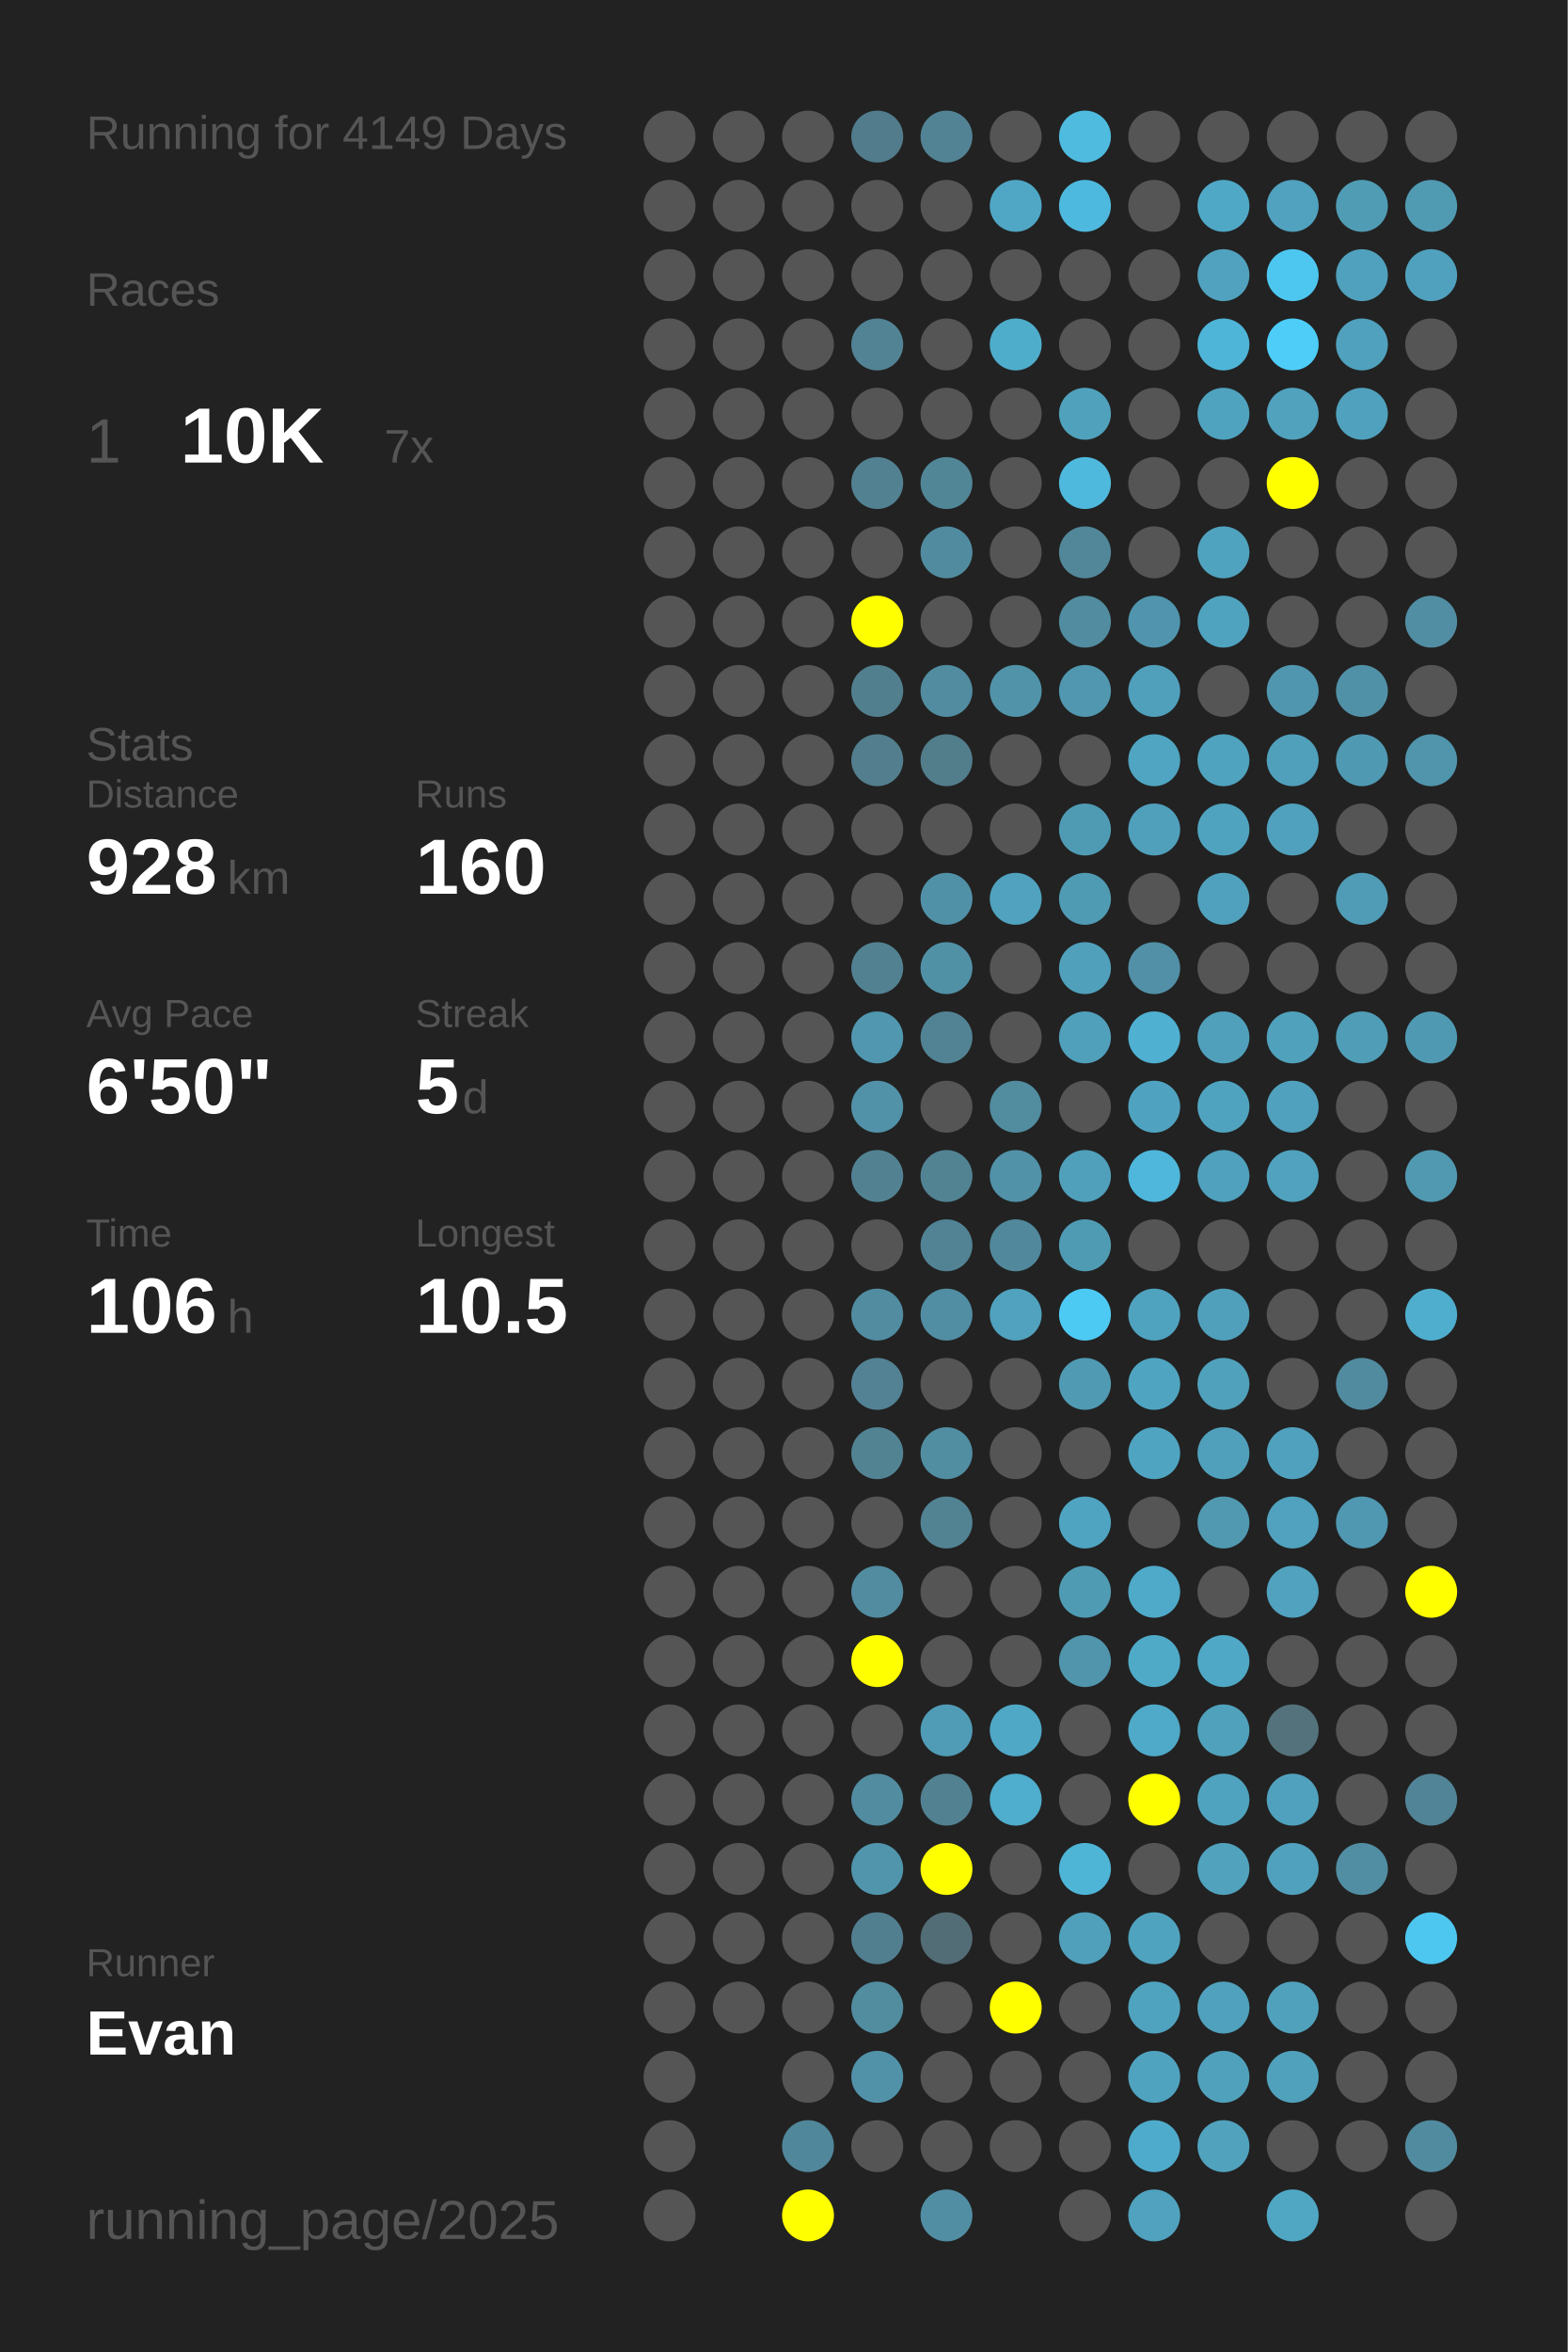
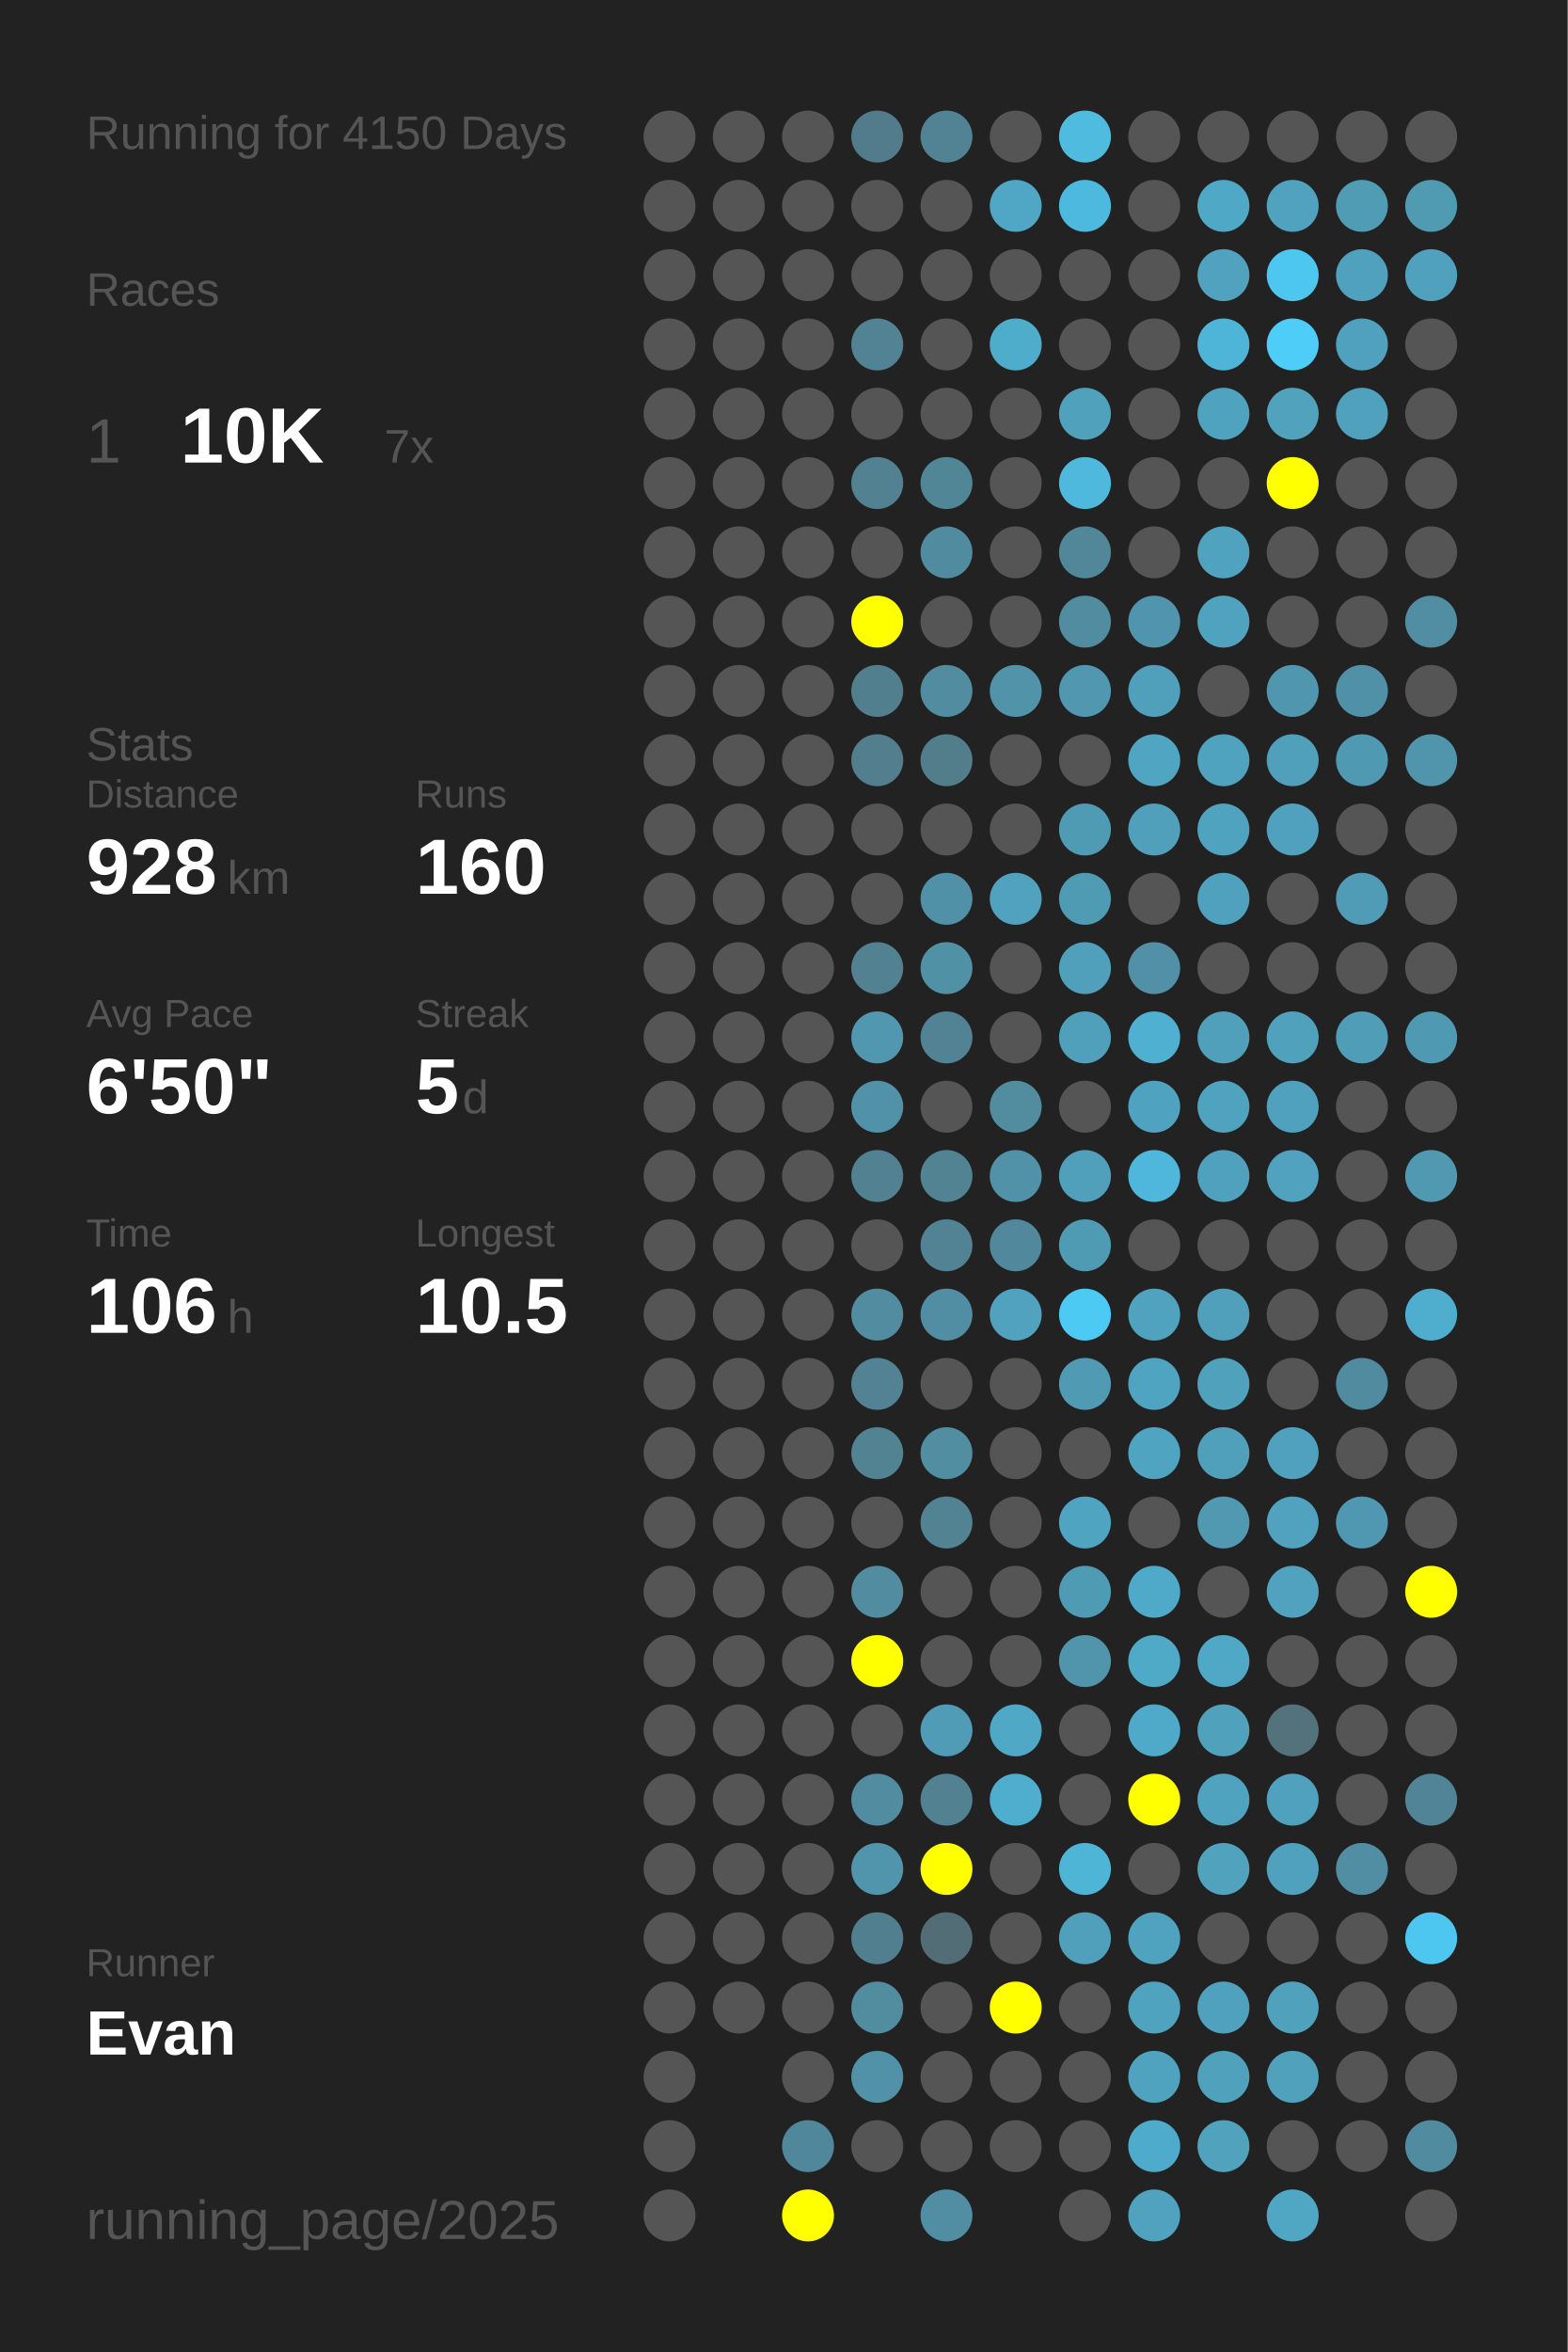
<svg xmlns="http://www.w3.org/2000/svg" baseProfile="full" height="300mm" version="1.1" viewBox="0,0,200,300" width="200mm">
  <defs />
  <rect fill="#222222" height="300" width="200" x="0" y="0" />
-   <text fill="#555555" style="font-size:6px; font-family:Arial;" x="11" y="19">Running for 4149 Days</text>
+   <text fill="#555555" style="font-size:6px; font-family:Arial;" x="11" y="19">Running for 4150 Days</text>
  <text fill="#555555" style="font-size:6px; font-family:Arial;" x="11" y="39">Races</text>
  <text fill="#555555" style="font-size:8px; font-family:Arial;" x="11" y="59">1</text>
  <text fill="#FFFFFF" style="font-size:10px; font-family:Arial; font-weight:bold;" x="23" y="59">10K</text>
  <text fill="#555555" style="font-size:6px; font-family:Arial;" x="49" y="59">7x</text>
  <text fill="#555555" style="font-size:6px; font-family:Arial;" x="11" y="97">Stats</text>
  <text fill="#555555" style="font-size:5px; font-family:Arial;" x="11" y="103">Distance</text>
  <text fill="#FFFFFF" style="font-size:10px; font-family:Arial; font-weight:bold;" x="11" y="114">928</text>
  <text fill="#555555" style="font-size:6px; font-family:Arial;" x="29" y="114">km</text>
  <text fill="#555555" style="font-size:5px; font-family:Arial;" x="53" y="103">Runs</text>
  <text fill="#FFFFFF" style="font-size:10px; font-family:Arial; font-weight:bold;" x="53" y="114">160</text>
  <text fill="#555555" style="font-size:5px; font-family:Arial;" x="11" y="131">Avg Pace</text>
  <text fill="#FFFFFF" style="font-size:10px; font-family:Arial; font-weight:bold;" x="11" y="142">6'50"</text>
  <text fill="#555555" style="font-size:5px; font-family:Arial;" x="53" y="131">Streak</text>
  <text fill="#FFFFFF" style="font-size:10px; font-family:Arial; font-weight:bold;" x="53" y="142">5</text>
  <text fill="#555555" style="font-size:6px; font-family:Arial;" x="59" y="142">d</text>
  <text fill="#555555" style="font-size:5px; font-family:Arial;" x="11" y="159">Time</text>
  <text fill="#FFFFFF" style="font-size:10px; font-family:Arial; font-weight:bold;" x="11" y="170">106</text>
  <text fill="#555555" style="font-size:6px; font-family:Arial;" x="29" y="170">h</text>
  <text fill="#555555" style="font-size:5px; font-family:Arial;" x="53" y="159">Longest</text>
  <text fill="#FFFFFF" style="font-size:10px; font-family:Arial; font-weight:bold;" x="53" y="170">10.5</text>
  <text fill="#555555" style="font-size:5px; font-family:Arial;" x="11" y="252.065">Runner</text>
  <text fill="#FFFFFF" style="font-size:8px; font-family:Arial; font-weight:bold;" x="11" y="262.065">Evan</text>
  <text fill="#555555" style="font-size:7px; font-family:Arial;" x="11" y="285.581">running_page/2025</text>
  <circle cx="85.417" cy="17.419" fill="#555555" r="3.312" />
  <circle cx="85.417" cy="26.258" fill="#555555" r="3.312" />
  <circle cx="85.417" cy="35.097" fill="#555555" r="3.312" />
  <circle cx="85.417" cy="43.935" fill="#555555" r="3.312" />
  <circle cx="85.417" cy="52.774" fill="#555555" r="3.312" />
  <circle cx="85.417" cy="61.613" fill="#555555" r="3.312" />
  <circle cx="85.417" cy="70.452" fill="#555555" r="3.312" />
  <circle cx="85.417" cy="79.29" fill="#555555" r="3.312" />
  <circle cx="85.417" cy="88.129" fill="#555555" r="3.312" />
  <circle cx="85.417" cy="96.968" fill="#555555" r="3.312" />
  <circle cx="85.417" cy="105.806" fill="#555555" r="3.312" />
  <circle cx="85.417" cy="114.645" fill="#555555" r="3.312" />
  <circle cx="85.417" cy="123.484" fill="#555555" r="3.312" />
  <circle cx="85.417" cy="132.323" fill="#555555" r="3.312" />
  <circle cx="85.417" cy="141.161" fill="#555555" r="3.312" />
  <circle cx="85.417" cy="150" fill="#555555" r="3.312" />
  <circle cx="85.417" cy="158.839" fill="#555555" r="3.312" />
  <circle cx="85.417" cy="167.677" fill="#555555" r="3.312" />
  <circle cx="85.417" cy="176.516" fill="#555555" r="3.312" />
  <circle cx="85.417" cy="185.355" fill="#555555" r="3.312" />
  <circle cx="85.417" cy="194.194" fill="#555555" r="3.312" />
  <circle cx="85.417" cy="203.032" fill="#555555" r="3.312" />
  <circle cx="85.417" cy="211.871" fill="#555555" r="3.312" />
  <circle cx="85.417" cy="220.71" fill="#555555" r="3.312" />
  <circle cx="85.417" cy="229.548" fill="#555555" r="3.312" />
  <circle cx="85.417" cy="238.387" fill="#555555" r="3.312" />
  <circle cx="85.417" cy="247.226" fill="#555555" r="3.312" />
  <circle cx="85.417" cy="256.065" fill="#555555" r="3.312" />
  <circle cx="85.417" cy="264.903" fill="#555555" r="3.312" />
  <circle cx="85.417" cy="273.742" fill="#555555" r="3.312" />
  <circle cx="85.417" cy="282.581" fill="#555555" r="3.312" />
  <circle cx="94.25" cy="17.419" fill="#555555" r="3.312" />
  <circle cx="94.25" cy="26.258" fill="#555555" r="3.312" />
  <circle cx="94.25" cy="35.097" fill="#555555" r="3.312" />
  <circle cx="94.25" cy="43.935" fill="#555555" r="3.312" />
  <circle cx="94.25" cy="52.774" fill="#555555" r="3.312" />
  <circle cx="94.25" cy="61.613" fill="#555555" r="3.312" />
  <circle cx="94.25" cy="70.452" fill="#555555" r="3.312" />
  <circle cx="94.25" cy="79.29" fill="#555555" r="3.312" />
  <circle cx="94.25" cy="88.129" fill="#555555" r="3.312" />
  <circle cx="94.25" cy="96.968" fill="#555555" r="3.312" />
  <circle cx="94.25" cy="105.806" fill="#555555" r="3.312" />
  <circle cx="94.25" cy="114.645" fill="#555555" r="3.312" />
  <circle cx="94.25" cy="123.484" fill="#555555" r="3.312" />
  <circle cx="94.25" cy="132.323" fill="#555555" r="3.312" />
  <circle cx="94.25" cy="141.161" fill="#555555" r="3.312" />
  <circle cx="94.25" cy="150" fill="#555555" r="3.312" />
  <circle cx="94.25" cy="158.839" fill="#555555" r="3.312" />
  <circle cx="94.25" cy="167.677" fill="#555555" r="3.312" />
  <circle cx="94.25" cy="176.516" fill="#555555" r="3.312" />
  <circle cx="94.25" cy="185.355" fill="#555555" r="3.312" />
  <circle cx="94.25" cy="194.194" fill="#555555" r="3.312" />
  <circle cx="94.25" cy="203.032" fill="#555555" r="3.312" />
  <circle cx="94.25" cy="211.871" fill="#555555" r="3.312" />
  <circle cx="94.25" cy="220.71" fill="#555555" r="3.312" />
  <circle cx="94.25" cy="229.548" fill="#555555" r="3.312" />
  <circle cx="94.25" cy="238.387" fill="#555555" r="3.312" />
  <circle cx="94.25" cy="247.226" fill="#555555" r="3.312" />
  <circle cx="94.25" cy="256.065" fill="#555555" r="3.312" />
  <circle cx="103.083" cy="17.419" fill="#555555" r="3.312" />
  <circle cx="103.083" cy="26.258" fill="#555555" r="3.312" />
  <circle cx="103.083" cy="35.097" fill="#555555" r="3.312" />
  <circle cx="103.083" cy="43.935" fill="#555555" r="3.312" />
  <circle cx="103.083" cy="52.774" fill="#555555" r="3.312" />
  <circle cx="103.083" cy="61.613" fill="#555555" r="3.312" />
  <circle cx="103.083" cy="70.452" fill="#555555" r="3.312" />
  <circle cx="103.083" cy="79.29" fill="#555555" r="3.312" />
  <circle cx="103.083" cy="88.129" fill="#555555" r="3.312" />
  <circle cx="103.083" cy="96.968" fill="#555555" r="3.312" />
  <circle cx="103.083" cy="105.806" fill="#555555" r="3.312" />
  <circle cx="103.083" cy="114.645" fill="#555555" r="3.312" />
  <circle cx="103.083" cy="123.484" fill="#555555" r="3.312" />
  <circle cx="103.083" cy="132.323" fill="#555555" r="3.312" />
  <circle cx="103.083" cy="141.161" fill="#555555" r="3.312" />
  <circle cx="103.083" cy="150" fill="#555555" r="3.312" />
  <circle cx="103.083" cy="158.839" fill="#555555" r="3.312" />
  <circle cx="103.083" cy="167.677" fill="#555555" r="3.312" />
  <circle cx="103.083" cy="176.516" fill="#555555" r="3.312" />
  <circle cx="103.083" cy="185.355" fill="#555555" r="3.312" />
  <circle cx="103.083" cy="194.194" fill="#555555" r="3.312" />
  <circle cx="103.083" cy="203.032" fill="#555555" r="3.312" />
  <circle cx="103.083" cy="211.871" fill="#555555" r="3.312" />
  <circle cx="103.083" cy="220.71" fill="#555555" r="3.312" />
  <circle cx="103.083" cy="229.548" fill="#555555" r="3.312" />
  <circle cx="103.083" cy="238.387" fill="#555555" r="3.312" />
  <circle cx="103.083" cy="247.226" fill="#555555" r="3.312" />
  <circle cx="103.083" cy="256.065" fill="#555555" r="3.312" />
  <circle cx="103.083" cy="264.903" fill="#555555" r="3.312" />
  <circle cx="103.083" cy="273.742" fill="#51879a" r="3.312" />
  <circle cx="103.083" cy="282.581" fill="#FFFF00" r="3.312" />
  <circle cx="111.917" cy="17.419" fill="#527c8b" r="3.312" />
  <circle cx="111.917" cy="26.258" fill="#555555" r="3.312" />
  <circle cx="111.917" cy="35.097" fill="#555555" r="3.312" />
  <circle cx="111.917" cy="43.935" fill="#528394" r="3.312" />
  <circle cx="111.917" cy="52.774" fill="#555555" r="3.312" />
  <circle cx="111.917" cy="61.613" fill="#528191" r="3.312" />
  <circle cx="111.917" cy="70.452" fill="#555555" r="3.312" />
  <circle cx="111.917" cy="79.29" fill="#FFFF00" r="3.312" />
  <circle cx="111.917" cy="88.129" fill="#527f8e" r="3.312" />
  <circle cx="111.917" cy="96.968" fill="#527e8d" r="3.312" />
  <circle cx="111.917" cy="105.806" fill="#555555" r="3.312" />
  <circle cx="111.917" cy="114.645" fill="#555555" r="3.312" />
  <circle cx="111.917" cy="123.484" fill="#528191" r="3.312" />
  <circle cx="111.917" cy="132.323" fill="#5097af" r="3.312" />
  <circle cx="111.917" cy="141.161" fill="#5192a9" r="3.312" />
  <circle cx="111.917" cy="150" fill="#528292" r="3.312" />
  <circle cx="111.917" cy="158.839" fill="#555555" r="3.312" />
  <circle cx="111.917" cy="167.677" fill="#518ca0" r="3.312" />
  <circle cx="111.917" cy="176.516" fill="#528293" r="3.312" />
  <circle cx="111.917" cy="185.355" fill="#528393" r="3.312" />
  <circle cx="111.917" cy="194.194" fill="#555555" r="3.312" />
  <circle cx="111.917" cy="203.032" fill="#518ca0" r="3.312" />
  <circle cx="111.917" cy="211.871" fill="#FFFF00" r="3.312" />
  <circle cx="111.917" cy="220.71" fill="#555555" r="3.312" />
  <circle cx="111.917" cy="229.548" fill="#518ca0" r="3.312" />
  <circle cx="111.917" cy="238.387" fill="#5095ac" r="3.312" />
  <circle cx="111.917" cy="247.226" fill="#527f8f" r="3.312" />
  <circle cx="111.917" cy="256.065" fill="#518c9f" r="3.312" />
  <circle cx="111.917" cy="264.903" fill="#5192a9" r="3.312" />
  <circle cx="111.917" cy="273.742" fill="#555555" r="3.312" />
  <circle cx="120.75" cy="17.419" fill="#528394" r="3.312" />
  <circle cx="120.75" cy="26.258" fill="#555555" r="3.312" />
  <circle cx="120.75" cy="35.097" fill="#555555" r="3.312" />
  <circle cx="120.75" cy="43.935" fill="#555555" r="3.312" />
  <circle cx="120.75" cy="52.774" fill="#555555" r="3.312" />
  <circle cx="120.75" cy="61.613" fill="#518697" r="3.312" />
  <circle cx="120.75" cy="70.452" fill="#518b9f" r="3.312" />
  <circle cx="120.75" cy="79.29" fill="#555555" r="3.312" />
  <circle cx="120.75" cy="88.129" fill="#518ca0" r="3.312" />
  <circle cx="120.75" cy="96.968" fill="#527d8b" r="3.312" />
  <circle cx="120.75" cy="105.806" fill="#555555" r="3.312" />
  <circle cx="120.75" cy="114.645" fill="#5191a7" r="3.312" />
  <circle cx="120.75" cy="123.484" fill="#5191a6" r="3.312" />
  <circle cx="120.75" cy="132.323" fill="#528394" r="3.312" />
  <circle cx="120.75" cy="141.161" fill="#555555" r="3.312" />
  <circle cx="120.75" cy="150" fill="#528393" r="3.312" />
  <circle cx="120.75" cy="158.839" fill="#518394" r="3.312" />
  <circle cx="120.75" cy="167.677" fill="#518ea3" r="3.312" />
  <circle cx="120.75" cy="176.516" fill="#555555" r="3.312" />
  <circle cx="120.75" cy="185.355" fill="#518ea2" r="3.312" />
  <circle cx="120.75" cy="194.194" fill="#528393" r="3.312" />
  <circle cx="120.75" cy="203.032" fill="#555555" r="3.312" />
  <circle cx="120.75" cy="211.871" fill="#555555" r="3.312" />
  <circle cx="120.75" cy="220.71" fill="#509cb6" r="3.312" />
  <circle cx="120.75" cy="229.548" fill="#528191" r="3.312" />
  <circle cx="120.75" cy="238.387" fill="#FFFF00" r="3.312" />
  <circle cx="120.75" cy="247.226" fill="#536d76" r="3.312" />
  <circle cx="120.75" cy="256.065" fill="#555555" r="3.312" />
  <circle cx="120.75" cy="264.903" fill="#555555" r="3.312" />
  <circle cx="120.75" cy="273.742" fill="#555555" r="3.312" />
  <circle cx="120.75" cy="282.581" fill="#518ea3" r="3.312" />
  <circle cx="129.583" cy="17.419" fill="#555555" r="3.312" />
  <circle cx="129.583" cy="26.258" fill="#4fa7c5" r="3.312" />
  <circle cx="129.583" cy="35.097" fill="#555555" r="3.312" />
  <circle cx="129.583" cy="43.935" fill="#4fadcc" r="3.312" />
  <circle cx="129.583" cy="52.774" fill="#555555" r="3.312" />
  <circle cx="129.583" cy="61.613" fill="#555555" r="3.312" />
  <circle cx="129.583" cy="70.452" fill="#555555" r="3.312" />
  <circle cx="129.583" cy="79.29" fill="#555555" r="3.312" />
  <circle cx="129.583" cy="88.129" fill="#5193a9" r="3.312" />
  <circle cx="129.583" cy="96.968" fill="#555555" r="3.312" />
  <circle cx="129.583" cy="105.806" fill="#555555" r="3.312" />
  <circle cx="129.583" cy="114.645" fill="#50a2be" r="3.312" />
  <circle cx="129.583" cy="123.484" fill="#555555" r="3.312" />
  <circle cx="129.583" cy="132.323" fill="#555555" r="3.312" />
  <circle cx="129.583" cy="141.161" fill="#518c9f" r="3.312" />
  <circle cx="129.583" cy="150" fill="#5192a8" r="3.312" />
  <circle cx="129.583" cy="158.839" fill="#51889b" r="3.312" />
  <circle cx="129.583" cy="167.677" fill="#50a2be" r="3.312" />
  <circle cx="129.583" cy="176.516" fill="#555555" r="3.312" />
  <circle cx="129.583" cy="185.355" fill="#555555" r="3.312" />
  <circle cx="129.583" cy="194.194" fill="#555555" r="3.312" />
  <circle cx="129.583" cy="203.032" fill="#555555" r="3.312" />
  <circle cx="129.583" cy="211.871" fill="#555555" r="3.312" />
  <circle cx="129.583" cy="220.71" fill="#4fa8c6" r="3.312" />
  <circle cx="129.583" cy="229.548" fill="#4fadcd" r="3.312" />
  <circle cx="129.583" cy="238.387" fill="#555555" r="3.312" />
  <circle cx="129.583" cy="247.226" fill="#555555" r="3.312" />
  <circle cx="129.583" cy="256.065" fill="#FFFF00" r="3.312" />
  <circle cx="129.583" cy="264.903" fill="#555555" r="3.312" />
  <circle cx="129.583" cy="273.742" fill="#555555" r="3.312" />
  <circle cx="138.417" cy="17.419" fill="#4ebbdf" r="3.312" />
  <circle cx="138.417" cy="26.258" fill="#4eb9de" r="3.312" />
  <circle cx="138.417" cy="35.097" fill="#555555" r="3.312" />
  <circle cx="138.417" cy="43.935" fill="#555555" r="3.312" />
  <circle cx="138.417" cy="52.774" fill="#50a1bc" r="3.312" />
  <circle cx="138.417" cy="61.613" fill="#4eb9dd" r="3.312" />
  <circle cx="138.417" cy="70.452" fill="#518799" r="3.312" />
  <circle cx="138.417" cy="79.29" fill="#518ca0" r="3.312" />
  <circle cx="138.417" cy="88.129" fill="#5097af" r="3.312" />
  <circle cx="138.417" cy="96.968" fill="#555555" r="3.312" />
  <circle cx="138.417" cy="105.806" fill="#509bb4" r="3.312" />
  <circle cx="138.417" cy="114.645" fill="#509bb4" r="3.312" />
  <circle cx="138.417" cy="123.484" fill="#50a0bc" r="3.312" />
  <circle cx="138.417" cy="132.323" fill="#50a0bc" r="3.312" />
  <circle cx="138.417" cy="141.161" fill="#555555" r="3.312" />
  <circle cx="138.417" cy="150" fill="#50a0bb" r="3.312" />
  <circle cx="138.417" cy="158.839" fill="#509bb4" r="3.312" />
  <circle cx="138.417" cy="167.677" fill="#4dcaf4" r="3.312" />
  <circle cx="138.417" cy="176.516" fill="#509ab3" r="3.312" />
  <circle cx="138.417" cy="185.355" fill="#555555" r="3.312" />
  <circle cx="138.417" cy="194.194" fill="#4fa4c1" r="3.312" />
  <circle cx="138.417" cy="203.032" fill="#509bb4" r="3.312" />
  <circle cx="138.417" cy="211.871" fill="#5095ac" r="3.312" />
  <circle cx="138.417" cy="220.71" fill="#555555" r="3.312" />
  <circle cx="138.417" cy="229.548" fill="#555555" r="3.312" />
  <circle cx="138.417" cy="238.387" fill="#4eb5d7" r="3.312" />
  <circle cx="138.417" cy="247.226" fill="#50a0bb" r="3.312" />
  <circle cx="138.417" cy="256.065" fill="#555555" r="3.312" />
  <circle cx="138.417" cy="264.903" fill="#555555" r="3.312" />
  <circle cx="138.417" cy="273.742" fill="#555555" r="3.312" />
  <circle cx="138.417" cy="282.581" fill="#555555" r="3.312" />
  <circle cx="147.25" cy="17.419" fill="#555555" r="3.312" />
  <circle cx="147.25" cy="26.258" fill="#555555" r="3.312" />
  <circle cx="147.25" cy="35.097" fill="#555555" r="3.312" />
  <circle cx="147.25" cy="43.935" fill="#555555" r="3.312" />
  <circle cx="147.25" cy="52.774" fill="#555555" r="3.312" />
  <circle cx="147.25" cy="61.613" fill="#555555" r="3.312" />
  <circle cx="147.25" cy="70.452" fill="#555555" r="3.312" />
  <circle cx="147.25" cy="79.29" fill="#5095ad" r="3.312" />
  <circle cx="147.25" cy="88.129" fill="#50a0bc" r="3.312" />
  <circle cx="147.25" cy="96.968" fill="#4fa5c2" r="3.312" />
  <circle cx="147.25" cy="105.806" fill="#50a0bc" r="3.312" />
  <circle cx="147.25" cy="114.645" fill="#555555" r="3.312" />
  <circle cx="147.25" cy="123.484" fill="#5190a6" r="3.312" />
  <circle cx="147.25" cy="132.323" fill="#4fb0d1" r="3.312" />
  <circle cx="147.25" cy="141.161" fill="#4fa3c0" r="3.312" />
  <circle cx="147.25" cy="150" fill="#4eb7db" r="3.312" />
  <circle cx="147.25" cy="158.839" fill="#555555" r="3.312" />
  <circle cx="147.25" cy="167.677" fill="#4fa3bf" r="3.312" />
  <circle cx="147.25" cy="176.516" fill="#4fa5c1" r="3.312" />
  <circle cx="147.25" cy="185.355" fill="#4fa4c1" r="3.312" />
  <circle cx="147.25" cy="194.194" fill="#555555" r="3.312" />
  <circle cx="147.25" cy="203.032" fill="#4fa9c8" r="3.312" />
  <circle cx="147.25" cy="211.871" fill="#4faac8" r="3.312" />
  <circle cx="147.25" cy="220.71" fill="#4fa9c8" r="3.312" />
  <circle cx="147.25" cy="229.548" fill="#FFFF00" r="3.312" />
  <circle cx="147.25" cy="238.387" fill="#555555" r="3.312" />
  <circle cx="147.25" cy="247.226" fill="#4fa3bf" r="3.312" />
  <circle cx="147.25" cy="256.065" fill="#4fa3bf" r="3.312" />
  <circle cx="147.25" cy="264.903" fill="#4fa3bf" r="3.312" />
  <circle cx="147.25" cy="273.742" fill="#4fabcb" r="3.312" />
  <circle cx="147.25" cy="282.581" fill="#50a2be" r="3.312" />
  <circle cx="156.083" cy="17.419" fill="#555555" r="3.312" />
  <circle cx="156.083" cy="26.258" fill="#4fa8c6" r="3.312" />
  <circle cx="156.083" cy="35.097" fill="#50a2be" r="3.312" />
  <circle cx="156.083" cy="43.935" fill="#4eb5d8" r="3.312" />
  <circle cx="156.083" cy="52.774" fill="#4fa3bf" r="3.312" />
  <circle cx="156.083" cy="61.613" fill="#555555" r="3.312" />
  <circle cx="156.083" cy="70.452" fill="#50a3bf" r="3.312" />
  <circle cx="156.083" cy="79.29" fill="#4fa3bf" r="3.312" />
  <circle cx="156.083" cy="88.129" fill="#555555" r="3.312" />
  <circle cx="156.083" cy="96.968" fill="#4fa3bf" r="3.312" />
  <circle cx="156.083" cy="105.806" fill="#4fa3bf" r="3.312" />
  <circle cx="156.083" cy="114.645" fill="#50a1bd" r="3.312" />
  <circle cx="156.083" cy="123.484" fill="#555555" r="3.312" />
  <circle cx="156.083" cy="132.323" fill="#50a0bb" r="3.312" />
  <circle cx="156.083" cy="141.161" fill="#4fa3bf" r="3.312" />
  <circle cx="156.083" cy="150" fill="#50a1bd" r="3.312" />
  <circle cx="156.083" cy="158.839" fill="#555555" r="3.312" />
  <circle cx="156.083" cy="167.677" fill="#50a0bc" r="3.312" />
  <circle cx="156.083" cy="176.516" fill="#50a1bc" r="3.312" />
  <circle cx="156.083" cy="185.355" fill="#50a0bb" r="3.312" />
  <circle cx="156.083" cy="194.194" fill="#5099b1" r="3.312" />
  <circle cx="156.083" cy="203.032" fill="#555555" r="3.312" />
  <circle cx="156.083" cy="211.871" fill="#4fa8c6" r="3.312" />
  <circle cx="156.083" cy="220.71" fill="#50a1bc" r="3.312" />
  <circle cx="156.083" cy="229.548" fill="#4fa3bf" r="3.312" />
  <circle cx="156.083" cy="238.387" fill="#50a2bd" r="3.312" />
  <circle cx="156.083" cy="247.226" fill="#555555" r="3.312" />
  <circle cx="156.083" cy="256.065" fill="#50a1bd" r="3.312" />
  <circle cx="156.083" cy="264.903" fill="#50a1bc" r="3.312" />
  <circle cx="156.083" cy="273.742" fill="#50a2bd" r="3.312" />
  <circle cx="164.917" cy="17.419" fill="#555555" r="3.312" />
  <circle cx="164.917" cy="26.258" fill="#50a2be" r="3.312" />
  <circle cx="164.917" cy="35.097" fill="#4dc7f0" r="3.312" />
  <circle cx="164.917" cy="43.935" fill="#4dcdf8" r="3.312" />
  <circle cx="164.917" cy="52.774" fill="#50a2bd" r="3.312" />
  <circle cx="164.917" cy="61.613" fill="#FFFF00" r="3.312" />
  <circle cx="164.917" cy="70.452" fill="#555555" r="3.312" />
  <circle cx="164.917" cy="79.29" fill="#555555" r="3.312" />
  <circle cx="164.917" cy="88.129" fill="#5096ae" r="3.312" />
  <circle cx="164.917" cy="96.968" fill="#50a0bc" r="3.312" />
  <circle cx="164.917" cy="105.806" fill="#50a1bd" r="3.312" />
  <circle cx="164.917" cy="114.645" fill="#555555" r="3.312" />
  <circle cx="164.917" cy="123.484" fill="#555555" r="3.312" />
  <circle cx="164.917" cy="132.323" fill="#50a1bc" r="3.312" />
  <circle cx="164.917" cy="141.161" fill="#50a1bd" r="3.312" />
  <circle cx="164.917" cy="150" fill="#50a2be" r="3.312" />
  <circle cx="164.917" cy="158.839" fill="#555555" r="3.312" />
  <circle cx="164.917" cy="167.677" fill="#555555" r="3.312" />
  <circle cx="164.917" cy="176.516" fill="#555555" r="3.312" />
  <circle cx="164.917" cy="185.355" fill="#50a1bd" r="3.312" />
  <circle cx="164.917" cy="194.194" fill="#50a2be" r="3.312" />
  <circle cx="164.917" cy="203.032" fill="#50a2be" r="3.312" />
  <circle cx="164.917" cy="211.871" fill="#555555" r="3.312" />
  <circle cx="164.917" cy="220.71" fill="#53727c" r="3.312" />
  <circle cx="164.917" cy="229.548" fill="#50a1bd" r="3.312" />
  <circle cx="164.917" cy="238.387" fill="#50a1bd" r="3.312" />
  <circle cx="164.917" cy="247.226" fill="#555555" r="3.312" />
  <circle cx="164.917" cy="256.065" fill="#50a1bc" r="3.312" />
  <circle cx="164.917" cy="264.903" fill="#50a1bc" r="3.312" />
  <circle cx="164.917" cy="273.742" fill="#555555" r="3.312" />
  <circle cx="164.917" cy="282.581" fill="#4fa7c4" r="3.312" />
  <circle cx="173.75" cy="17.419" fill="#555555" r="3.312" />
  <circle cx="173.75" cy="26.258" fill="#509cb5" r="3.312" />
  <circle cx="173.75" cy="35.097" fill="#50a1bd" r="3.312" />
  <circle cx="173.75" cy="43.935" fill="#50a1bd" r="3.312" />
  <circle cx="173.75" cy="52.774" fill="#50a1bd" r="3.312" />
  <circle cx="173.75" cy="61.613" fill="#555555" r="3.312" />
  <circle cx="173.75" cy="70.452" fill="#555555" r="3.312" />
  <circle cx="173.75" cy="79.29" fill="#555555" r="3.312" />
  <circle cx="173.75" cy="88.129" fill="#5191a7" r="3.312" />
  <circle cx="173.75" cy="96.968" fill="#5099b2" r="3.312" />
  <circle cx="173.75" cy="105.806" fill="#555555" r="3.312" />
  <circle cx="173.75" cy="114.645" fill="#509cb6" r="3.312" />
  <circle cx="173.75" cy="123.484" fill="#555555" r="3.312" />
  <circle cx="173.75" cy="132.323" fill="#509db7" r="3.312" />
  <circle cx="173.75" cy="141.161" fill="#555555" r="3.312" />
  <circle cx="173.75" cy="150" fill="#555555" r="3.312" />
  <circle cx="173.75" cy="158.839" fill="#555555" r="3.312" />
  <circle cx="173.75" cy="167.677" fill="#555555" r="3.312" />
  <circle cx="173.75" cy="176.516" fill="#518b9f" r="3.312" />
  <circle cx="173.75" cy="185.355" fill="#555555" r="3.312" />
  <circle cx="173.75" cy="194.194" fill="#5098b1" r="3.312" />
  <circle cx="173.75" cy="203.032" fill="#555555" r="3.312" />
  <circle cx="173.75" cy="211.871" fill="#555555" r="3.312" />
  <circle cx="173.75" cy="220.71" fill="#555555" r="3.312" />
  <circle cx="173.75" cy="229.548" fill="#555555" r="3.312" />
  <circle cx="173.75" cy="238.387" fill="#518ea3" r="3.312" />
  <circle cx="173.75" cy="247.226" fill="#555555" r="3.312" />
  <circle cx="173.75" cy="256.065" fill="#555555" r="3.312" />
  <circle cx="173.75" cy="264.903" fill="#555555" r="3.312" />
  <circle cx="173.75" cy="273.742" fill="#555555" r="3.312" />
  <circle cx="182.583" cy="17.419" fill="#555555" r="3.312" />
  <circle cx="182.583" cy="26.258" fill="#509ab2" r="3.312" />
  <circle cx="182.583" cy="35.097" fill="#50a1bd" r="3.312" />
  <circle cx="182.583" cy="43.935" fill="#555555" r="3.312" />
  <circle cx="182.583" cy="52.774" fill="#555555" r="3.312" />
  <circle cx="182.583" cy="61.613" fill="#555555" r="3.312" />
  <circle cx="182.583" cy="70.452" fill="#555555" r="3.312" />
  <circle cx="182.583" cy="79.29" fill="#518ea3" r="3.312" />
  <circle cx="182.583" cy="88.129" fill="#555555" r="3.312" />
  <circle cx="182.583" cy="96.968" fill="#5095ac" r="3.312" />
  <circle cx="182.583" cy="105.806" fill="#555555" r="3.312" />
  <circle cx="182.583" cy="114.645" fill="#555555" r="3.312" />
  <circle cx="182.583" cy="123.484" fill="#555555" r="3.312" />
  <circle cx="182.583" cy="132.323" fill="#5099b2" r="3.312" />
  <circle cx="182.583" cy="141.161" fill="#555555" r="3.312" />
  <circle cx="182.583" cy="150" fill="#5099b1" r="3.312" />
  <circle cx="182.583" cy="158.839" fill="#555555" r="3.312" />
  <circle cx="182.583" cy="167.677" fill="#4faece" r="3.312" />
  <circle cx="182.583" cy="176.516" fill="#555555" r="3.312" />
  <circle cx="182.583" cy="185.355" fill="#555555" r="3.312" />
  <circle cx="182.583" cy="194.194" fill="#555555" r="3.312" />
  <circle cx="182.583" cy="203.032" fill="#FFFF00" r="3.312" />
  <circle cx="182.583" cy="211.871" fill="#555555" r="3.312" />
  <circle cx="182.583" cy="220.71" fill="#555555" r="3.312" />
  <circle cx="182.583" cy="229.548" fill="#518496" r="3.312" />
  <circle cx="182.583" cy="238.387" fill="#555555" r="3.312" />
  <circle cx="182.583" cy="247.226" fill="#4dc7f0" r="3.312" />
  <circle cx="182.583" cy="256.065" fill="#555555" r="3.312" />
  <circle cx="182.583" cy="264.903" fill="#555555" r="3.312" />
  <circle cx="182.583" cy="273.742" fill="#518b9f" r="3.312" />
  <circle cx="182.583" cy="282.581" fill="#555555" r="3.312" />
</svg>
